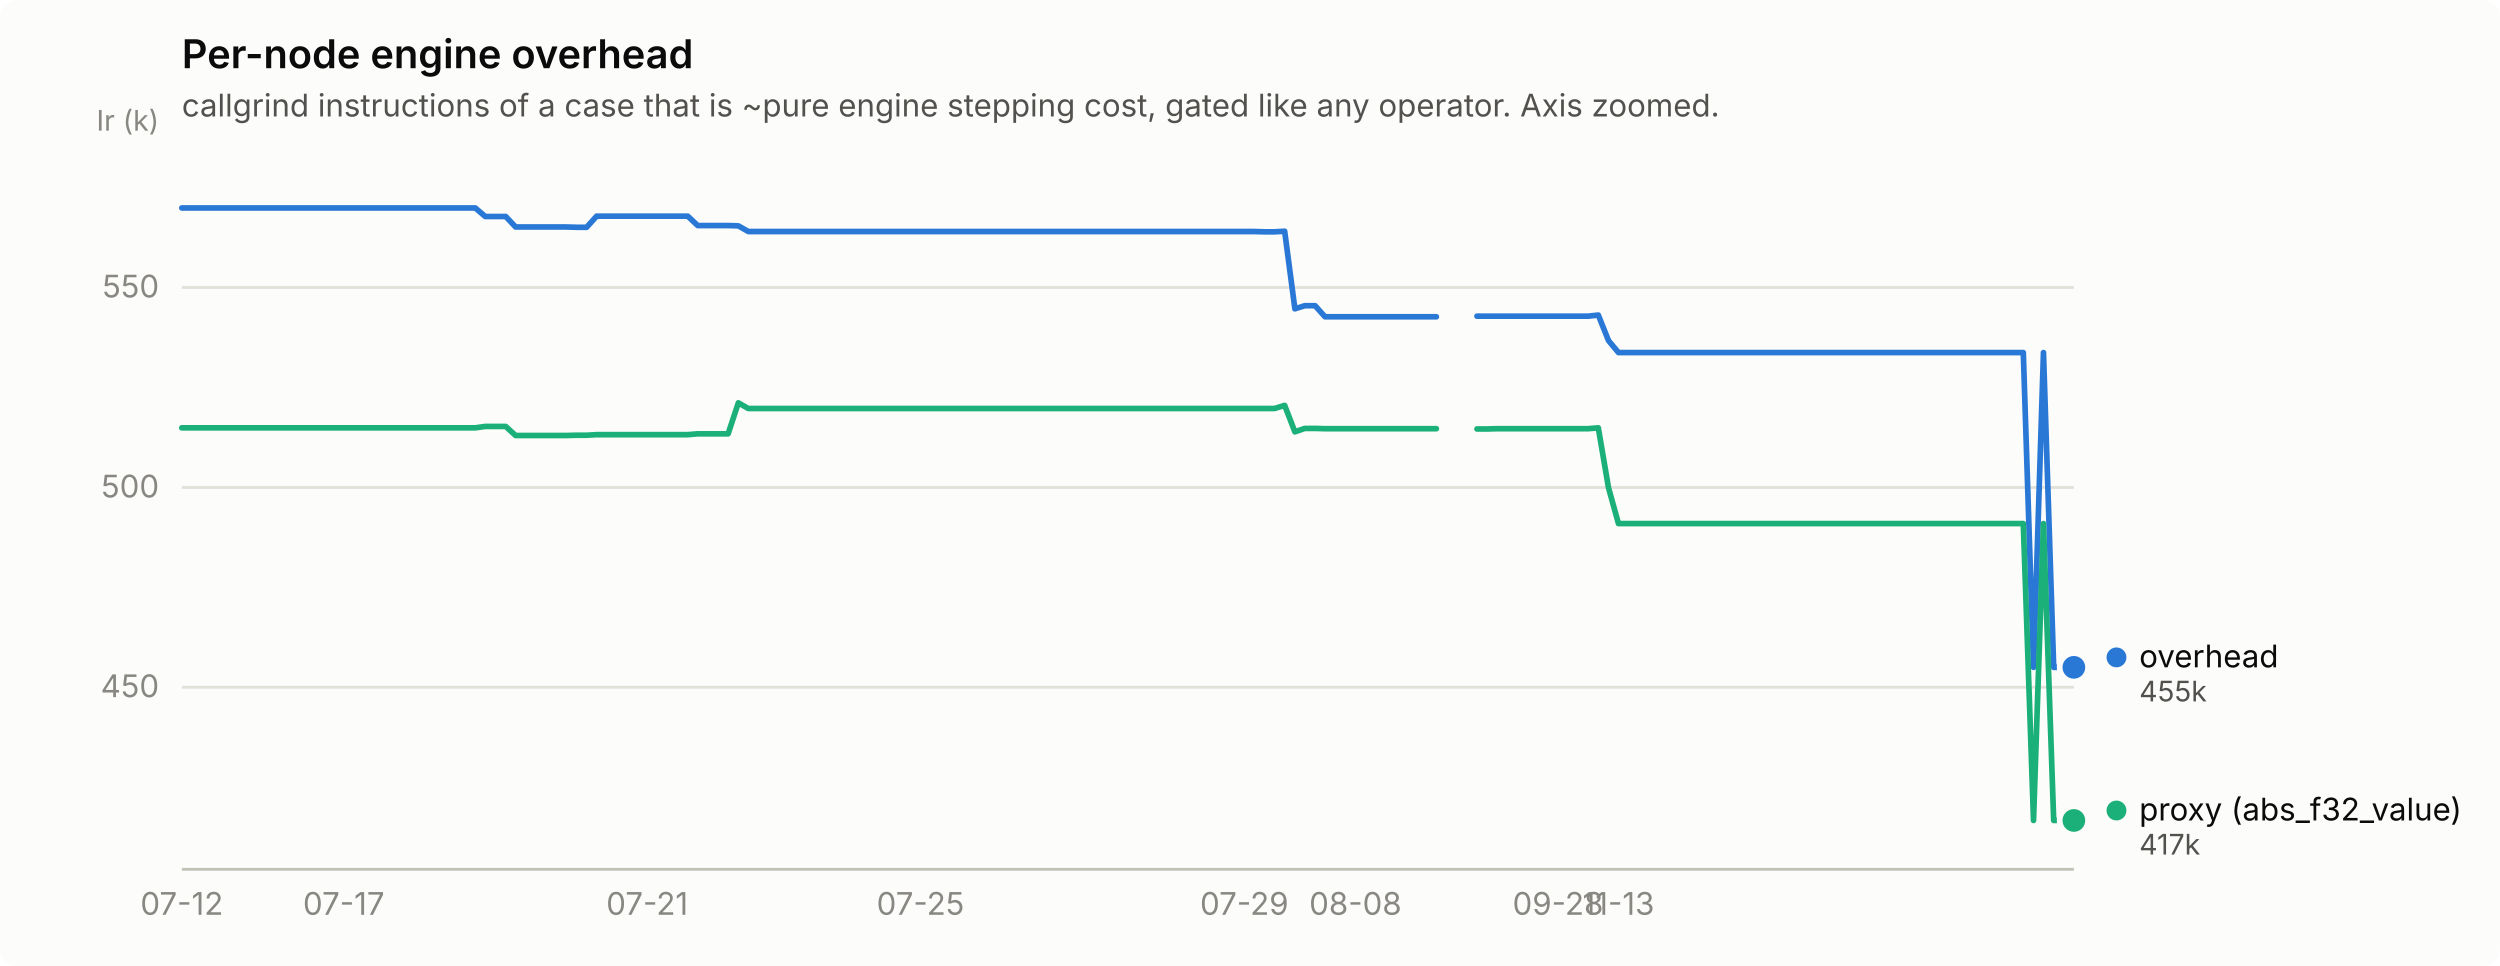
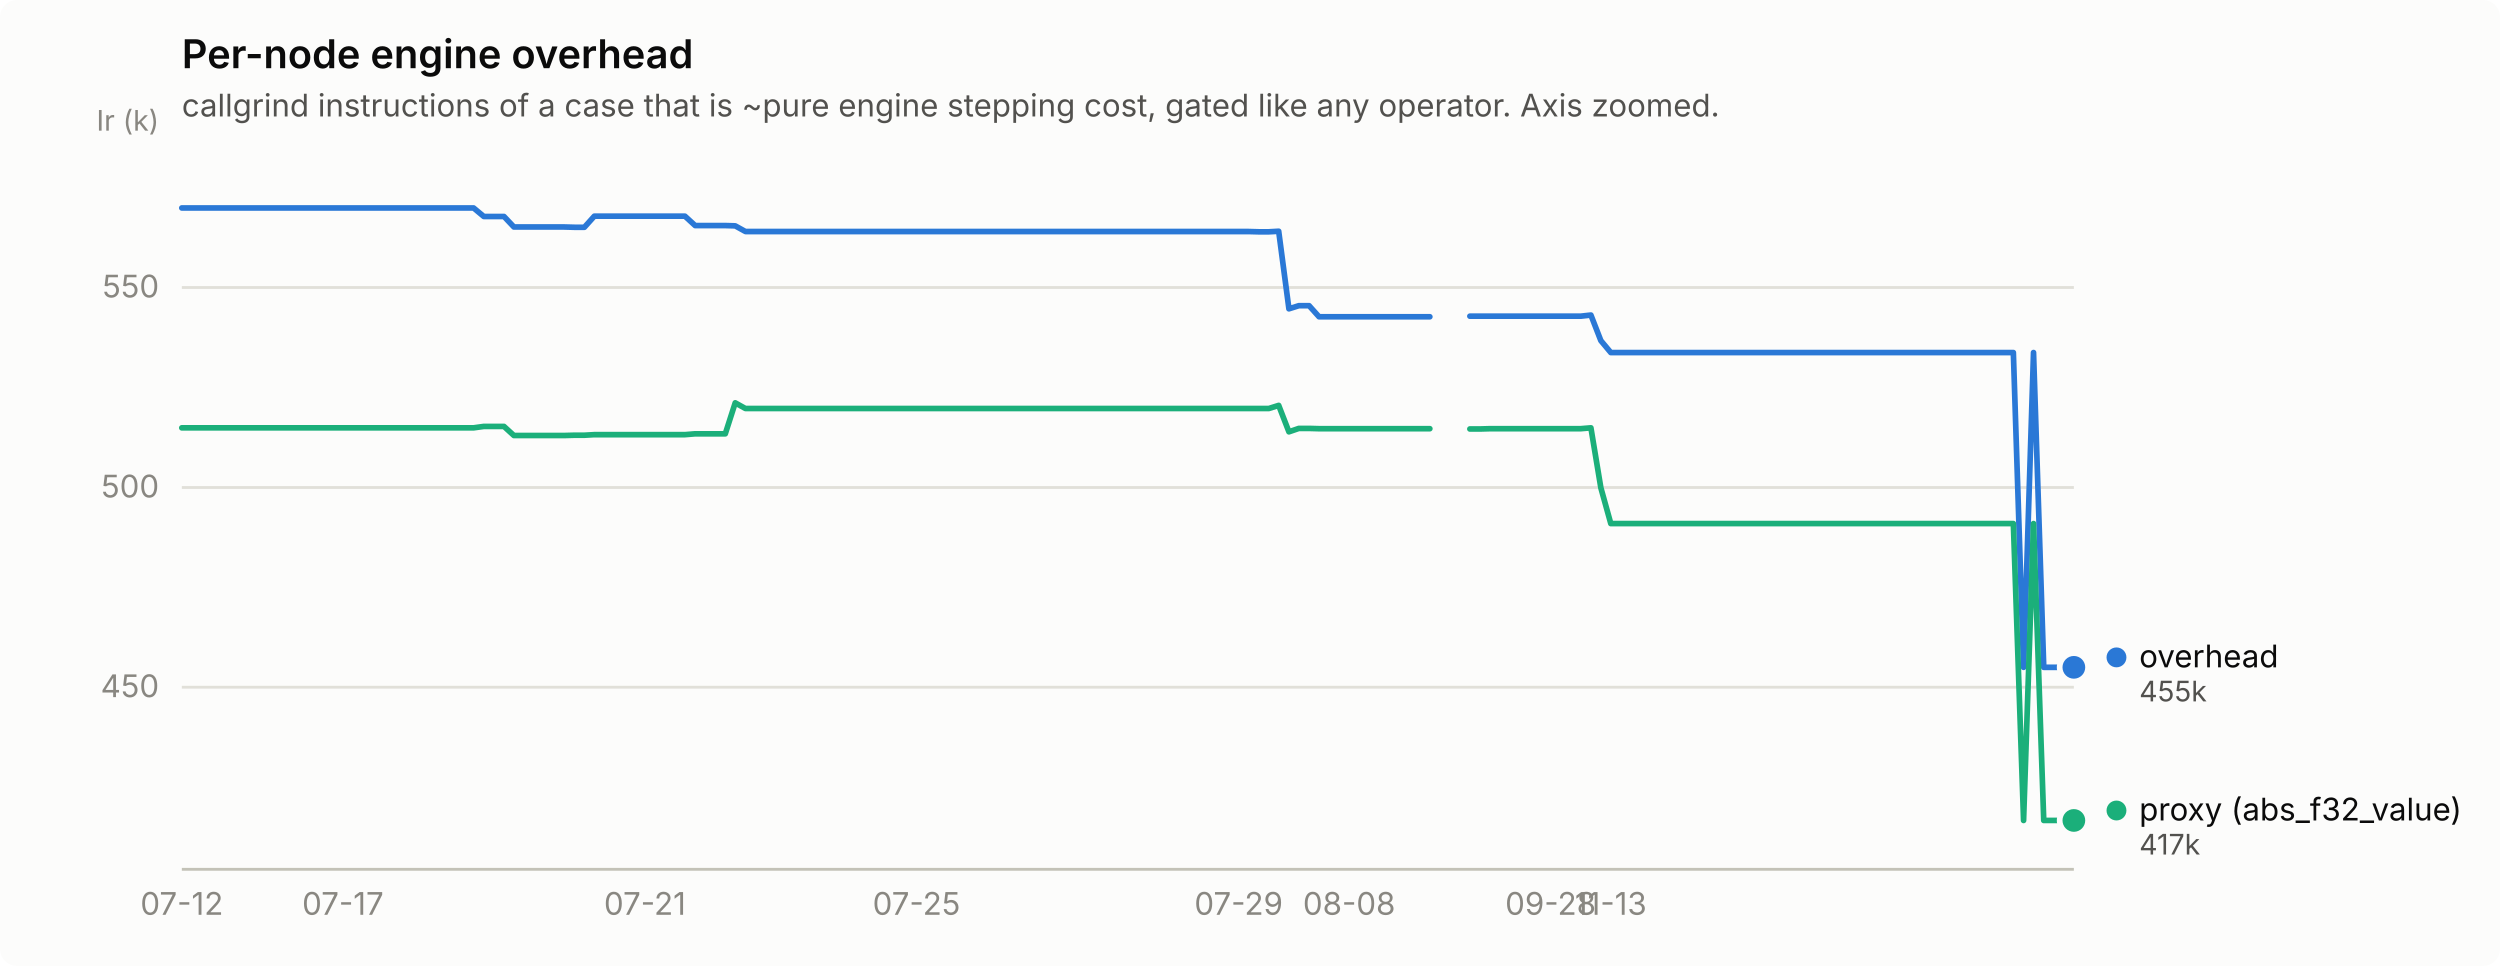
<svg xmlns="http://www.w3.org/2000/svg" width="880" height="340" viewBox="0 0 880 340" role="img" aria-label="Per-node engine overhead">
  <rect width="880" height="340" rx="6" fill="#fcfcfb" />
  <text x="64" y="24" font-family="system-ui, -apple-system, &quot;Segoe UI&quot;, sans-serif" font-size="14" font-weight="600" fill="#0b0b0b">Per-node engine overhead</text>
  <text x="64" y="41" font-family="system-ui, -apple-system, &quot;Segoe UI&quot;, sans-serif" font-size="11" fill="#52514e">callgrind instructions of a case that is ~pure engine stepping cost, gated like any operator. Axis zoomed.</text>
  <line x1="64" y1="241.9" x2="730" y2="241.9" stroke="#e1e0d9" stroke-width="1" />
  <text x="56" y="245.4" text-anchor="end" font-family="system-ui, -apple-system, &quot;Segoe UI&quot;, sans-serif" font-size="11" style="font-variant-numeric: tabular-nums" fill="#898781">450</text>
  <line x1="64" y1="171.6" x2="730" y2="171.6" stroke="#e1e0d9" stroke-width="1" />
  <text x="56" y="175.1" text-anchor="end" font-family="system-ui, -apple-system, &quot;Segoe UI&quot;, sans-serif" font-size="11" style="font-variant-numeric: tabular-nums" fill="#898781">500</text>
  <line x1="64" y1="101.2" x2="730" y2="101.2" stroke="#e1e0d9" stroke-width="1" />
  <text x="56" y="104.7" text-anchor="end" font-family="system-ui, -apple-system, &quot;Segoe UI&quot;, sans-serif" font-size="11" style="font-variant-numeric: tabular-nums" fill="#898781">550</text>
  <text x="56" y="46" text-anchor="end" font-family="system-ui, -apple-system, &quot;Segoe UI&quot;, sans-serif" font-size="10" fill="#898781">Ir (k)</text>
  <line x1="64" y1="306" x2="730" y2="306" stroke="#c3c2b7" stroke-width="1" />
  <text x="64.0" y="322" text-anchor="middle" font-family="system-ui, -apple-system, &quot;Segoe UI&quot;, sans-serif" font-size="11" style="font-variant-numeric: tabular-nums" fill="#898781">07-12</text>
-   <text x="121.0" y="322" text-anchor="middle" font-family="system-ui, -apple-system, &quot;Segoe UI&quot;, sans-serif" font-size="11" style="font-variant-numeric: tabular-nums" fill="#898781">07-17</text>
-   <text x="227.8" y="322" text-anchor="middle" font-family="system-ui, -apple-system, &quot;Segoe UI&quot;, sans-serif" font-size="11" style="font-variant-numeric: tabular-nums" fill="#898781">07-21</text>
-   <text x="324.0" y="322" text-anchor="middle" font-family="system-ui, -apple-system, &quot;Segoe UI&quot;, sans-serif" font-size="11" style="font-variant-numeric: tabular-nums" fill="#898781">07-25</text>
-   <text x="438.0" y="322" text-anchor="middle" font-family="system-ui, -apple-system, &quot;Segoe UI&quot;, sans-serif" font-size="11" style="font-variant-numeric: tabular-nums" fill="#898781">07-29</text>
-   <text x="477.1" y="322" text-anchor="middle" font-family="system-ui, -apple-system, &quot;Segoe UI&quot;, sans-serif" font-size="11" style="font-variant-numeric: tabular-nums" fill="#898781">08-08</text>
-   <text x="548.4" y="322" text-anchor="middle" font-family="system-ui, -apple-system, &quot;Segoe UI&quot;, sans-serif" font-size="11" style="font-variant-numeric: tabular-nums" fill="#898781">09-28</text>
-   <text x="569.7" y="322" text-anchor="middle" font-family="system-ui, -apple-system, &quot;Segoe UI&quot;, sans-serif" font-size="11" style="font-variant-numeric: tabular-nums" fill="#898781">11-13</text>
-   <path d="M64.0,73.2 L67.6,73.2 L71.1,73.2 L74.7,73.2 L78.2,73.2 L81.8,73.2 L85.4,73.2 L88.9,73.2 L92.5,73.2 L96.1,73.2 L99.6,73.2 L103.2,73.2 L106.7,73.2 L110.3,73.2 L113.9,73.2 L117.4,73.2 L121.0,73.2 L124.5,73.2 L128.1,73.2 L131.7,73.2 L135.2,73.2 L138.8,73.2 L142.4,73.2 L145.9,73.2 L149.5,73.2 L153.0,73.2 L156.6,73.2 L160.2,73.2 L163.7,73.2 L167.3,73.2 L170.8,76.2 L174.4,76.2 L178.0,76.2 L181.5,79.9 L185.1,79.9 L188.7,79.9 L192.2,79.9 L195.8,79.9 L199.3,79.9 L202.9,80.0 L206.5,80.0 L210.0,76.1 L213.6,76.1 L217.1,76.1 L220.7,76.1 L224.3,76.1 L227.8,76.1 L231.4,76.1 L235.0,76.1 L238.5,76.1 L242.1,76.1 L245.6,79.4 L249.2,79.4 L252.8,79.4 L256.3,79.4 L259.9,79.5 L263.4,81.5 L267.0,81.5 L270.6,81.5 L274.1,81.5 L277.7,81.5 L281.3,81.5 L284.8,81.5 L288.4,81.5 L291.9,81.5 L295.5,81.5 L299.1,81.5 L302.6,81.5 L306.2,81.5 L309.7,81.5 L313.3,81.5 L316.9,81.5 L320.4,81.5 L324.0,81.5 L327.6,81.5 L331.1,81.5 L334.7,81.5 L338.2,81.5 L341.8,81.5 L345.4,81.5 L348.9,81.5 L352.5,81.5 L356.0,81.5 L359.6,81.5 L363.2,81.5 L366.7,81.5 L370.3,81.5 L373.9,81.5 L377.4,81.5 L381.0,81.5 L384.5,81.5 L388.1,81.5 L391.7,81.5 L395.2,81.5 L398.8,81.5 L402.3,81.5 L405.9,81.5 L409.5,81.5 L413.0,81.5 L416.6,81.5 L420.1,81.5 L423.7,81.5 L427.3,81.5 L430.8,81.5 L434.4,81.5 L438.0,81.5 L441.5,81.5 L445.1,81.6 L448.6,81.6 L452.2,81.4 L455.8,108.7 L459.3,107.6 L462.9,107.6 L466.4,111.5 L470.0,111.5 L473.6,111.5 L477.1,111.5 L480.7,111.5 L484.3,111.5 L487.8,111.5 L491.4,111.5 L494.9,111.5 L498.5,111.5 L502.1,111.5 L505.6,111.5" fill="none" stroke="#2a78d6" stroke-width="2" stroke-linejoin="round" stroke-linecap="round" />
-   <path d="M519.9,111.3 L523.4,111.3 L527.0,111.3 L530.6,111.3 L534.1,111.3 L537.7,111.3 L541.2,111.3 L544.8,111.3 L548.4,111.3 L551.9,111.3 L555.5,111.3 L559.0,111.3 L562.6,110.9 L566.2,119.9 L569.7,124.1 L573.3,124.1 L576.9,124.1 L580.4,124.1 L584.0,124.1 L587.5,124.1 L591.1,124.1 L594.7,124.1 L598.2,124.1 L601.8,124.1 L605.3,124.1 L608.9,124.1 L612.5,124.1 L616.0,124.1 L619.6,124.1 L623.2,124.1 L626.7,124.1 L630.3,124.1 L633.8,124.1 L637.4,124.1 L641.0,124.1 L644.5,124.1 L648.1,124.1 L651.6,124.1 L655.2,124.1 L658.8,124.1 L662.3,124.1 L665.9,124.1 L669.5,124.1 L673.0,124.1 L676.6,124.1 L680.1,124.1 L683.7,124.1 L687.3,124.1 L690.8,124.1 L694.4,124.1 L697.9,124.1 L701.5,124.1 L705.1,124.1 L708.6,124.1 L712.2,124.1 L715.8,234.9 L719.3,124.1 L722.9,234.9 L726.4,234.9 L730.0,234.9" fill="none" stroke="#2a78d6" stroke-width="2" stroke-linejoin="round" stroke-linecap="round" />
+   <text x="120.7" y="322" text-anchor="middle" font-family="system-ui, -apple-system, &quot;Segoe UI&quot;, sans-serif" font-size="11" style="font-variant-numeric: tabular-nums" fill="#898781">07-17</text>
+   <text x="227.0" y="322" text-anchor="middle" font-family="system-ui, -apple-system, &quot;Segoe UI&quot;, sans-serif" font-size="11" style="font-variant-numeric: tabular-nums" fill="#898781">07-21</text>
+   <text x="322.6" y="322" text-anchor="middle" font-family="system-ui, -apple-system, &quot;Segoe UI&quot;, sans-serif" font-size="11" style="font-variant-numeric: tabular-nums" fill="#898781">07-25</text>
+   <text x="436.0" y="322" text-anchor="middle" font-family="system-ui, -apple-system, &quot;Segoe UI&quot;, sans-serif" font-size="11" style="font-variant-numeric: tabular-nums" fill="#898781">07-29</text>
+   <text x="474.9" y="322" text-anchor="middle" font-family="system-ui, -apple-system, &quot;Segoe UI&quot;, sans-serif" font-size="11" style="font-variant-numeric: tabular-nums" fill="#898781">08-08</text>
+   <text x="545.8" y="322" text-anchor="middle" font-family="system-ui, -apple-system, &quot;Segoe UI&quot;, sans-serif" font-size="11" style="font-variant-numeric: tabular-nums" fill="#898781">09-28</text>
+   <text x="567.0" y="322" text-anchor="middle" font-family="system-ui, -apple-system, &quot;Segoe UI&quot;, sans-serif" font-size="11" style="font-variant-numeric: tabular-nums" fill="#898781">11-13</text>
+   <path d="M64.0,73.2 L67.5,73.2 L71.1,73.2 L74.6,73.2 L78.2,73.2 L81.7,73.2 L85.3,73.2 L88.8,73.2 L92.3,73.2 L95.9,73.2 L99.4,73.2 L103.0,73.2 L106.5,73.2 L110.1,73.2 L113.6,73.2 L117.1,73.2 L120.7,73.2 L124.2,73.2 L127.8,73.2 L131.3,73.2 L134.9,73.2 L138.4,73.2 L141.9,73.2 L145.5,73.2 L149.0,73.2 L152.6,73.2 L156.1,73.2 L159.6,73.2 L163.2,73.2 L166.7,73.2 L170.3,76.2 L173.8,76.2 L177.4,76.2 L180.9,79.9 L184.4,79.9 L188.0,79.9 L191.5,79.9 L195.1,79.9 L198.6,79.9 L202.2,80.0 L205.7,80.0 L209.2,76.1 L212.8,76.1 L216.3,76.1 L219.9,76.1 L223.4,76.1 L227.0,76.1 L230.5,76.1 L234.0,76.1 L237.6,76.1 L241.1,76.1 L244.7,79.4 L248.2,79.4 L251.8,79.4 L255.3,79.4 L258.8,79.5 L262.4,81.5 L265.9,81.5 L269.5,81.5 L273.0,81.5 L276.6,81.5 L280.1,81.5 L283.6,81.5 L287.2,81.5 L290.7,81.5 L294.3,81.5 L297.8,81.5 L301.4,81.5 L304.9,81.5 L308.4,81.5 L312.0,81.5 L315.5,81.5 L319.1,81.5 L322.6,81.5 L326.1,81.5 L329.7,81.5 L333.2,81.5 L336.8,81.5 L340.3,81.5 L343.9,81.5 L347.4,81.5 L350.9,81.5 L354.5,81.5 L358.0,81.5 L361.6,81.5 L365.1,81.5 L368.7,81.5 L372.2,81.5 L375.7,81.5 L379.3,81.5 L382.8,81.5 L386.4,81.5 L389.9,81.5 L393.5,81.5 L397.0,81.5 L400.5,81.5 L404.1,81.5 L407.6,81.5 L411.2,81.5 L414.7,81.5 L418.3,81.5 L421.8,81.5 L425.3,81.5 L428.9,81.5 L432.4,81.5 L436.0,81.5 L439.5,81.5 L443.1,81.6 L446.6,81.6 L450.1,81.4 L453.7,108.7 L457.2,107.6 L460.8,107.6 L464.3,111.5 L467.9,111.5 L471.4,111.5 L474.9,111.5 L478.5,111.5 L482.0,111.5 L485.6,111.5 L489.1,111.5 L492.6,111.5 L496.2,111.5 L499.7,111.5 L503.3,111.5" fill="none" stroke="#2a78d6" stroke-width="2" stroke-linejoin="round" stroke-linecap="round" />
+   <path d="M517.4,111.3 L521.0,111.3 L524.5,111.3 L528.1,111.3 L531.6,111.3 L535.2,111.3 L538.7,111.3 L542.2,111.3 L545.8,111.3 L549.3,111.3 L552.9,111.3 L556.4,111.3 L560.0,110.9 L563.5,119.9 L567.0,124.1 L570.6,124.1 L574.1,124.1 L577.7,124.1 L581.2,124.1 L584.8,124.1 L588.3,124.1 L591.8,124.1 L595.4,124.1 L598.9,124.1 L602.5,124.1 L606.0,124.1 L609.6,124.1 L613.1,124.1 L616.6,124.1 L620.2,124.1 L623.7,124.1 L627.3,124.1 L630.8,124.1 L634.4,124.1 L637.9,124.1 L641.4,124.1 L645.0,124.1 L648.5,124.1 L652.1,124.1 L655.6,124.1 L659.1,124.1 L662.7,124.1 L666.2,124.1 L669.8,124.1 L673.3,124.1 L676.9,124.1 L680.4,124.1 L683.9,124.1 L687.5,124.1 L691.0,124.1 L694.6,124.1 L698.1,124.1 L701.7,124.1 L705.2,124.1 L708.7,124.1 L712.3,234.9 L715.8,124.1 L719.4,234.9 L722.9,234.9 L726.5,234.9 L730.0,234.9" fill="none" stroke="#2a78d6" stroke-width="2" stroke-linejoin="round" stroke-linecap="round" />
  <circle cx="730.0" cy="234.9" r="6" fill="#fcfcfb" />
  <circle cx="730.0" cy="234.9" r="4" fill="#2a78d6" />
-   <path d="M64.0,150.6 L67.6,150.6 L71.1,150.6 L74.7,150.6 L78.2,150.6 L81.8,150.6 L85.4,150.6 L88.9,150.6 L92.5,150.6 L96.1,150.6 L99.6,150.6 L103.2,150.6 L106.7,150.6 L110.3,150.6 L113.9,150.6 L117.4,150.6 L121.0,150.6 L124.5,150.6 L128.1,150.6 L131.7,150.6 L135.2,150.6 L138.8,150.6 L142.4,150.6 L145.9,150.6 L149.5,150.6 L153.0,150.6 L156.6,150.6 L160.2,150.6 L163.7,150.6 L167.3,150.6 L170.8,150.1 L174.4,150.1 L178.0,150.1 L181.5,153.3 L185.1,153.3 L188.7,153.3 L192.2,153.3 L195.8,153.3 L199.3,153.3 L202.9,153.2 L206.5,153.2 L210.0,153.0 L213.6,153.0 L217.1,153.0 L220.7,153.0 L224.3,153.0 L227.8,153.0 L231.4,153.0 L235.0,153.0 L238.5,153.0 L242.1,153.0 L245.6,152.7 L249.2,152.7 L252.8,152.7 L256.3,152.7 L259.9,141.8 L263.4,143.8 L267.0,143.8 L270.6,143.8 L274.1,143.8 L277.7,143.8 L281.3,143.8 L284.8,143.8 L288.4,143.8 L291.9,143.8 L295.5,143.8 L299.1,143.8 L302.6,143.8 L306.2,143.8 L309.7,143.8 L313.3,143.8 L316.9,143.8 L320.4,143.8 L324.0,143.8 L327.6,143.8 L331.1,143.8 L334.7,143.8 L338.2,143.8 L341.8,143.8 L345.4,143.8 L348.9,143.8 L352.5,143.8 L356.0,143.8 L359.6,143.8 L363.2,143.8 L366.7,143.8 L370.3,143.8 L373.9,143.8 L377.4,143.8 L381.0,143.8 L384.5,143.8 L388.1,143.8 L391.7,143.8 L395.2,143.8 L398.8,143.8 L402.3,143.8 L405.9,143.8 L409.5,143.8 L413.0,143.8 L416.6,143.8 L420.1,143.8 L423.7,143.8 L427.3,143.8 L430.8,143.8 L434.4,143.8 L438.0,143.8 L441.5,143.8 L445.1,143.8 L448.6,143.8 L452.2,142.7 L455.8,152.0 L459.3,150.8 L462.9,150.8 L466.4,150.9 L470.0,150.9 L473.6,150.9 L477.1,150.9 L480.7,150.9 L484.3,150.9 L487.8,150.9 L491.4,150.9 L494.9,150.9 L498.5,150.9 L502.1,150.9 L505.6,150.9" fill="none" stroke="#1baf7a" stroke-width="2" stroke-linejoin="round" stroke-linecap="round" />
-   <path d="M519.9,151.0 L523.4,151.0 L527.0,150.9 L530.6,150.9 L534.1,150.9 L537.7,150.9 L541.2,150.9 L544.8,150.9 L548.4,150.9 L551.9,150.9 L555.5,150.9 L559.0,150.9 L562.6,150.6 L566.2,171.7 L569.7,184.3 L573.3,184.3 L576.9,184.3 L580.4,184.3 L584.0,184.3 L587.5,184.3 L591.1,184.3 L594.7,184.3 L598.2,184.3 L601.8,184.3 L605.3,184.3 L608.9,184.3 L612.5,184.3 L616.0,184.3 L619.6,184.3 L623.2,184.3 L626.7,184.3 L630.3,184.3 L633.8,184.3 L637.4,184.3 L641.0,184.3 L644.5,184.3 L648.1,184.3 L651.6,184.3 L655.2,184.3 L658.8,184.3 L662.3,184.3 L665.9,184.3 L669.5,184.3 L673.0,184.3 L676.6,184.3 L680.1,184.3 L683.7,184.3 L687.3,184.3 L690.8,184.3 L694.4,184.3 L697.9,184.3 L701.5,184.3 L705.1,184.3 L708.6,184.3 L712.2,184.3 L715.8,288.8 L719.3,184.3 L722.9,288.8 L726.4,288.8 L730.0,288.8" fill="none" stroke="#1baf7a" stroke-width="2" stroke-linejoin="round" stroke-linecap="round" />
+   <path d="M64.0,150.6 L67.5,150.6 L71.1,150.6 L74.6,150.6 L78.2,150.6 L81.7,150.6 L85.3,150.6 L88.8,150.6 L92.3,150.6 L95.9,150.6 L99.4,150.6 L103.0,150.6 L106.5,150.6 L110.1,150.6 L113.6,150.6 L117.1,150.6 L120.7,150.6 L124.2,150.6 L127.8,150.6 L131.3,150.6 L134.9,150.6 L138.4,150.6 L141.9,150.6 L145.5,150.6 L149.0,150.6 L152.6,150.6 L156.1,150.6 L159.6,150.6 L163.2,150.6 L166.7,150.6 L170.3,150.1 L173.8,150.1 L177.4,150.1 L180.9,153.3 L184.4,153.3 L188.0,153.3 L191.5,153.3 L195.1,153.3 L198.6,153.3 L202.2,153.2 L205.7,153.2 L209.2,153.0 L212.8,153.0 L216.3,153.0 L219.9,153.0 L223.4,153.0 L227.0,153.0 L230.5,153.0 L234.0,153.0 L237.6,153.0 L241.1,153.0 L244.7,152.7 L248.2,152.7 L251.8,152.7 L255.3,152.7 L258.8,141.8 L262.4,143.8 L265.9,143.8 L269.5,143.8 L273.0,143.8 L276.6,143.8 L280.1,143.8 L283.6,143.8 L287.2,143.8 L290.7,143.8 L294.3,143.8 L297.8,143.8 L301.4,143.8 L304.9,143.8 L308.4,143.8 L312.0,143.8 L315.5,143.8 L319.1,143.8 L322.6,143.8 L326.1,143.8 L329.7,143.8 L333.2,143.8 L336.8,143.8 L340.3,143.8 L343.9,143.8 L347.4,143.8 L350.9,143.8 L354.5,143.8 L358.0,143.8 L361.6,143.8 L365.1,143.8 L368.7,143.8 L372.2,143.8 L375.7,143.8 L379.3,143.8 L382.8,143.8 L386.4,143.8 L389.9,143.8 L393.5,143.8 L397.0,143.8 L400.5,143.8 L404.1,143.8 L407.6,143.8 L411.2,143.8 L414.7,143.8 L418.3,143.8 L421.8,143.8 L425.3,143.8 L428.9,143.8 L432.4,143.8 L436.0,143.8 L439.5,143.8 L443.1,143.8 L446.6,143.8 L450.1,142.7 L453.7,152.0 L457.2,150.8 L460.8,150.8 L464.3,150.9 L467.9,150.9 L471.4,150.9 L474.9,150.9 L478.5,150.9 L482.0,150.9 L485.6,150.9 L489.1,150.9 L492.6,150.9 L496.2,150.9 L499.7,150.9 L503.3,150.9" fill="none" stroke="#1baf7a" stroke-width="2" stroke-linejoin="round" stroke-linecap="round" />
+   <path d="M517.4,151.0 L521.0,151.0 L524.5,150.9 L528.1,150.9 L531.6,150.9 L535.2,150.9 L538.7,150.9 L542.2,150.9 L545.8,150.9 L549.3,150.9 L552.9,150.9 L556.4,150.9 L560.0,150.6 L563.5,171.7 L567.0,184.3 L570.6,184.3 L574.1,184.3 L577.7,184.3 L581.2,184.3 L584.8,184.3 L588.3,184.3 L591.8,184.3 L595.4,184.3 L598.9,184.3 L602.5,184.3 L606.0,184.3 L609.6,184.3 L613.1,184.3 L616.6,184.3 L620.2,184.3 L623.7,184.3 L627.3,184.3 L630.8,184.3 L634.4,184.3 L637.9,184.3 L641.4,184.3 L645.0,184.3 L648.5,184.3 L652.1,184.3 L655.6,184.3 L659.1,184.3 L662.7,184.3 L666.2,184.3 L669.8,184.3 L673.3,184.3 L676.9,184.3 L680.4,184.3 L683.9,184.3 L687.5,184.3 L691.0,184.3 L694.6,184.3 L698.1,184.3 L701.7,184.3 L705.2,184.3 L708.7,184.3 L712.3,288.8 L715.8,184.3 L719.4,288.8 L722.9,288.8 L726.5,288.8 L730.0,288.8" fill="none" stroke="#1baf7a" stroke-width="2" stroke-linejoin="round" stroke-linecap="round" />
  <circle cx="730.0" cy="288.8" r="6" fill="#fcfcfb" />
  <circle cx="730.0" cy="288.8" r="4" fill="#1baf7a" />
  <circle cx="745.0" cy="231.4" r="3.5" fill="#2a78d6" />
  <text x="753.0" y="234.9" font-family="system-ui, -apple-system, &quot;Segoe UI&quot;, sans-serif" font-size="11" fill="#0b0b0b">overhead</text>
  <text x="753.0" y="246.9" font-family="system-ui, -apple-system, &quot;Segoe UI&quot;, sans-serif" font-size="10" style="font-variant-numeric: tabular-nums" fill="#52514e">455k</text>
  <circle cx="745.0" cy="285.3" r="3.5" fill="#1baf7a" />
  <text x="753.0" y="288.8" font-family="system-ui, -apple-system, &quot;Segoe UI&quot;, sans-serif" font-size="11" fill="#0b0b0b">proxy (abs_f32_value)</text>
  <text x="753.0" y="300.8" font-family="system-ui, -apple-system, &quot;Segoe UI&quot;, sans-serif" font-size="10" style="font-variant-numeric: tabular-nums" fill="#52514e">417k</text>
</svg>
